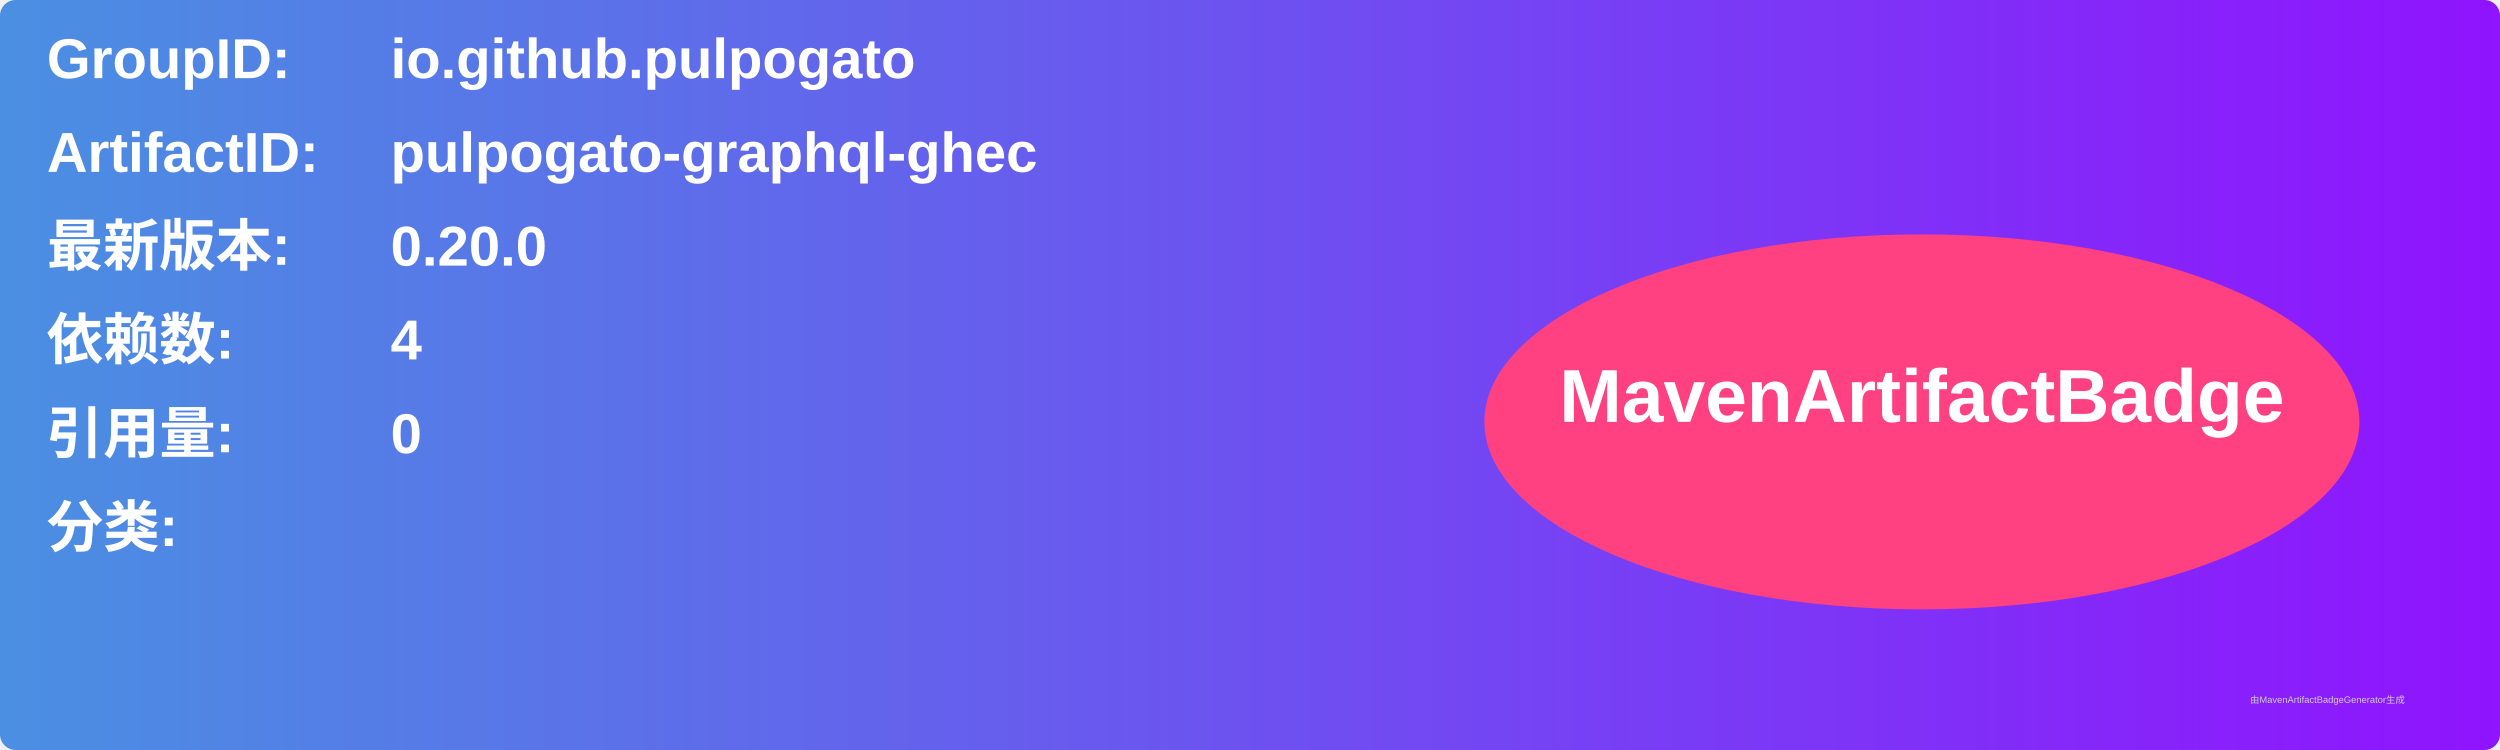
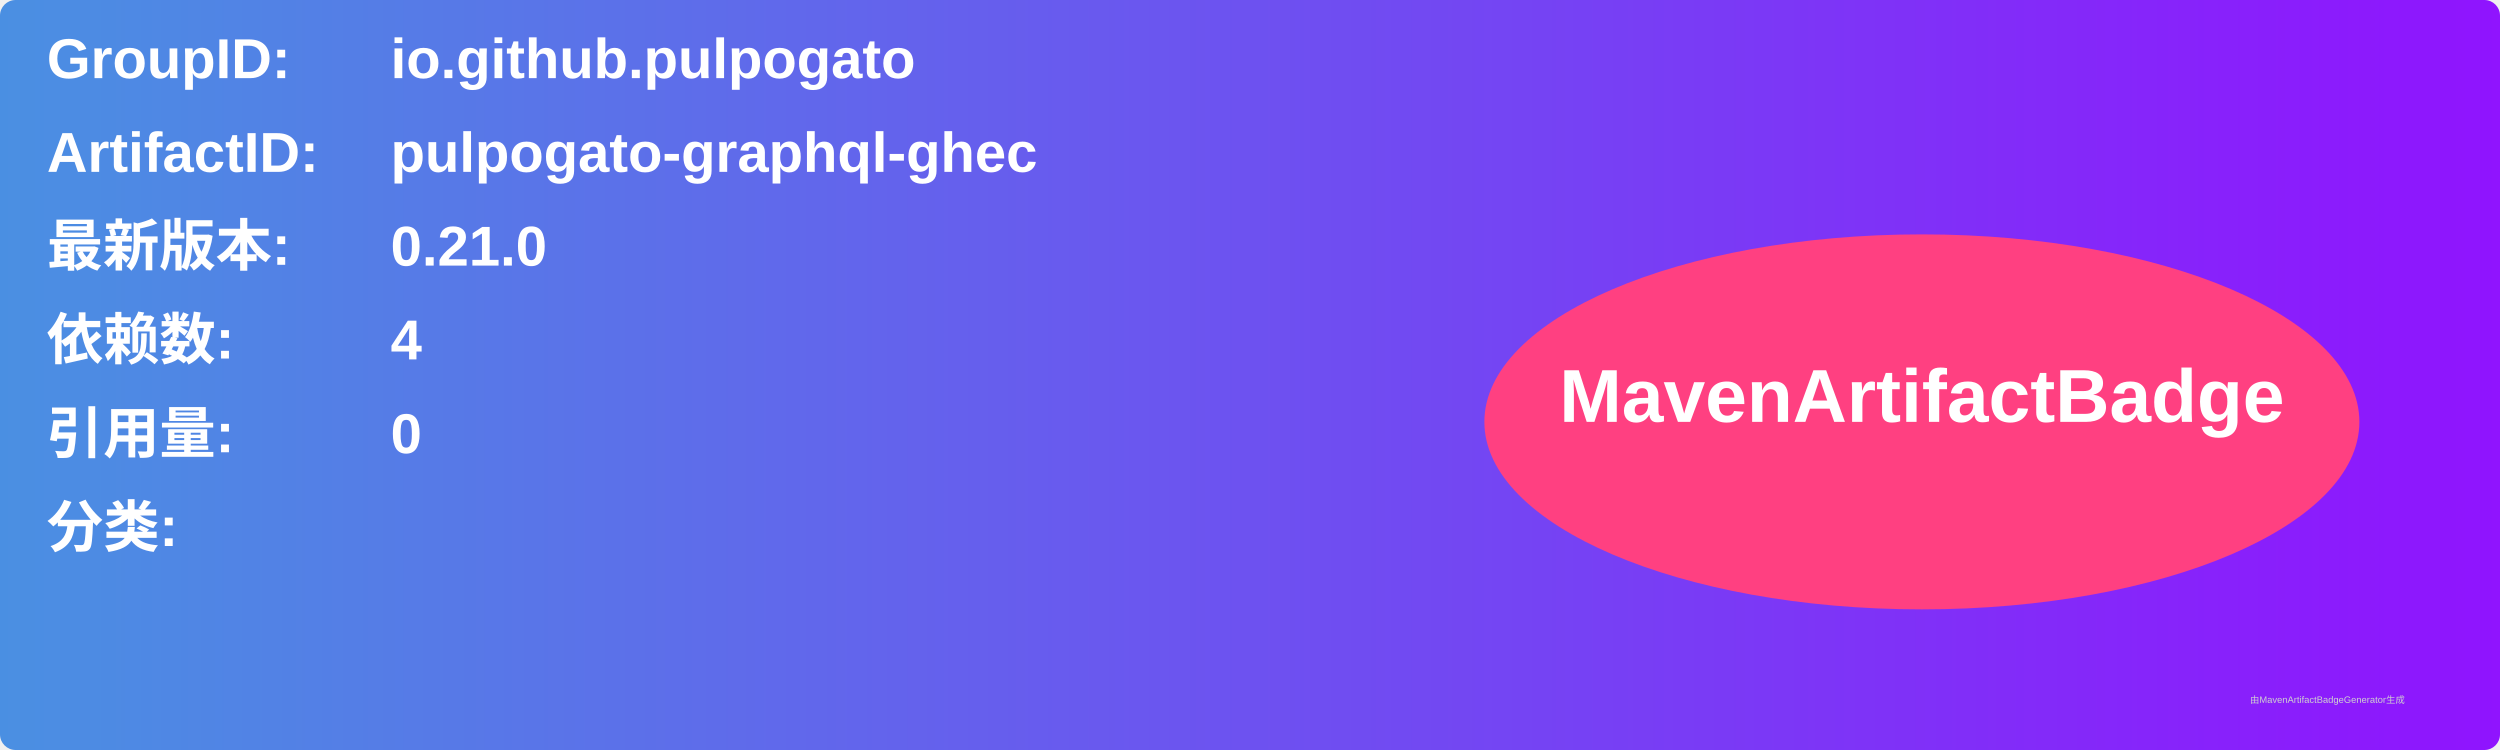
<svg xmlns="http://www.w3.org/2000/svg" width="800" height="240" viewBox="0 0 800 240">
  <linearGradient id="grad" x1="0%" y1="0%" x2="100%" y2="0%">
    <stop offset="0%" stop-color="#4a90e2" />
    <stop offset="100%" stop-color="#9013fe" />
  </linearGradient>
  <rect width="100%" height="100%" rx="5" ry="5" fill="url(#grad)" />
  <g transform="translate(15, 15)">
    <text x="0" y="10" font-family="Arial" font-size="18" fill="white" font-weight="bold" width="260">GroupID:</text>
    <text x="110" y="10" font-family="Arial" font-size="18" fill="white" font-weight="bold" width="460">io.github.pulpogato</text>
    <text x="0" y="40" font-family="Arial" font-size="18" fill="white" font-weight="bold" width="260">ArtifactID:</text>
    <text x="110" y="40" font-family="Arial" font-size="18" fill="white" font-weight="bold" width="460">pulpogato-graphql-ghec</text>
    <text x="0" y="70" font-family="Arial" font-size="18" fill="white" font-weight="bold">最新版本:</text>
    <text x="110" y="70" font-family="Arial" font-size="18" fill="white" font-weight="bold">
-       <tspan font-weight="bold">0.20.0</tspan>
+       <tspan font-weight="bold">0.21.0</tspan>
    </text>
    <text x="0" y="100" font-family="Arial" font-size="18" fill="white" font-weight="bold">依赖数: </text>
    <text x="110" y="100" font-family="Arial" font-size="18" fill="white">
      <tspan font-weight="bold">4</tspan>
    </text>
    <text x="0" y="130" font-family="Arial" font-size="18" fill="white" font-weight="bold">引用量: </text>
    <text x="110" y="130" font-family="Arial" font-size="18" fill="white">
      <tspan font-weight="bold">0</tspan>
    </text>
    <text x="0" y="160" font-family="Arial" font-size="18" fill="white" font-weight="bold">分类:</text>
    <text x="10" y="190" font-family="Arial" font-size="10" fill="white">
      <tspan font-weight="bold" />
    </text>
    <ellipse cx="600" cy="120" rx="140" ry="60" fill="#ff4081" />
    <text x="600" y="120" text-anchor="middle" font-family="Arial" font-size="24" fill="white" font-weight="bold">MavenArtifactBadge</text>
  </g>
  <text x="720" y="225" font-family="Arial" font-size="3" fill="#d0d0d0">由MavenArtifactBadgeGenerator生成</text>
</svg>
